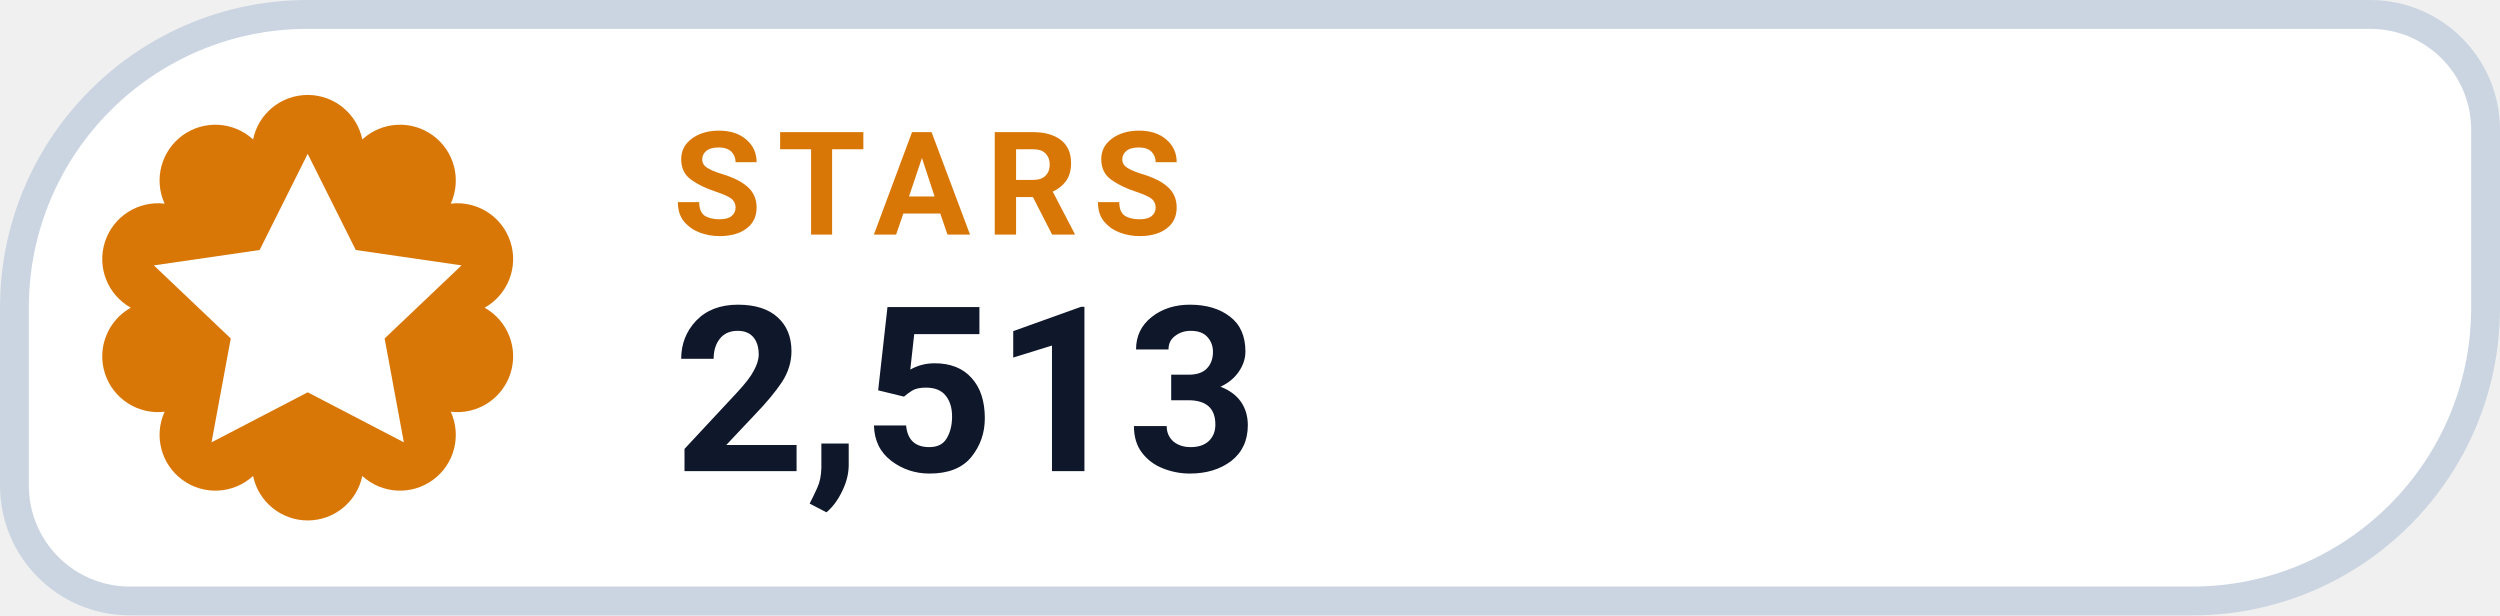
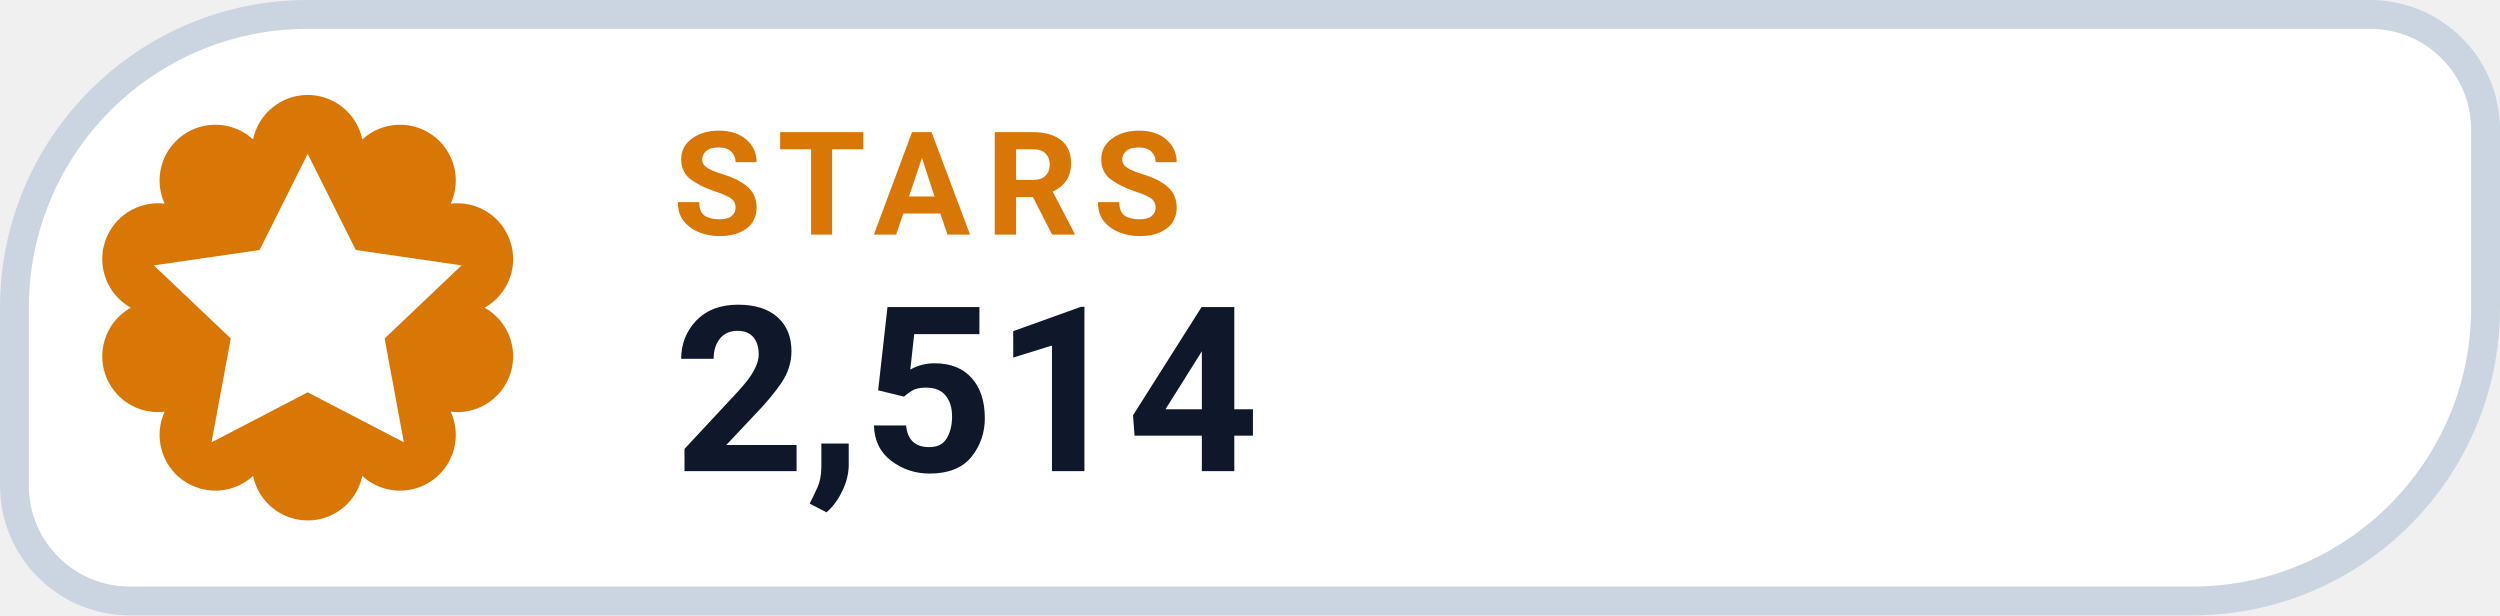
- <svg xmlns="http://www.w3.org/2000/svg" width="130" height="32" viewBox="0 0 130 32" role="img" aria-label="STARS 2,513">
+ <svg xmlns="http://www.w3.org/2000/svg" width="130" height="32" viewBox="0 0 130 32" role="img" aria-label="STARS 2,514">
  <path d="M 16.00 0.75 H 123.25 A 6.00 6.00 0 0 1 129.25 6.75 V 16.00 A 15.25 15.25 0 0 1 114.00 31.25 H 6.75 A 6.00 6.00 0 0 1 0.75 25.25 V 16.00 A 15.25 15.25 0 0 1 16.00 0.75 Z" fill="#FFFFFF" stroke="#CBD5E1" stroke-width="1.5" />
  <path d="M 13.16 7.25 A 2.90 2.90 0 0 1 18.84 7.25 A 2.90 2.90 0 0 1 23.44 10.59 A 2.90 2.90 0 0 1 25.20 16.00 A 2.90 2.90 0 0 1 23.44 21.41 A 2.90 2.90 0 0 1 18.84 24.75 A 2.90 2.90 0 0 1 13.16 24.75 A 2.90 2.90 0 0 1 8.56 21.41 A 2.90 2.90 0 0 1 6.80 16.00 A 2.90 2.90 0 0 1 8.56 10.59 A 2.90 2.90 0 0 1 13.16 7.25 Z" fill="#D97706" />
  <g transform="translate(16 16)" style="color:#FFFFFF;">
    <path d="M0 -8 l2.5 5 5.5 .8 -4 3.8 1 5.4 -5 -2.6 -5 2.6 1 -5.4 -4 -3.8 5.5 -.8 Z" fill="currentColor" />
  </g>
  <text x="35" y="12.2" fill="#D97706" font-family="-apple-system,BlinkMacSystemFont,'Segoe UI',Roboto,Helvetica,Arial,sans-serif" font-size="7.5" font-weight="700" letter-spacing=".8">STARS</text>
-   <text x="35" y="24.5" fill="#0F172A" font-family="-apple-system,BlinkMacSystemFont,'Segoe UI',Roboto,Helvetica,Arial,sans-serif" font-size="12" font-weight="750">2,513</text>
+   <text x="35" y="24.5" fill="#0F172A" font-family="-apple-system,BlinkMacSystemFont,'Segoe UI',Roboto,Helvetica,Arial,sans-serif" font-size="12" font-weight="750">2,514</text>
</svg>
